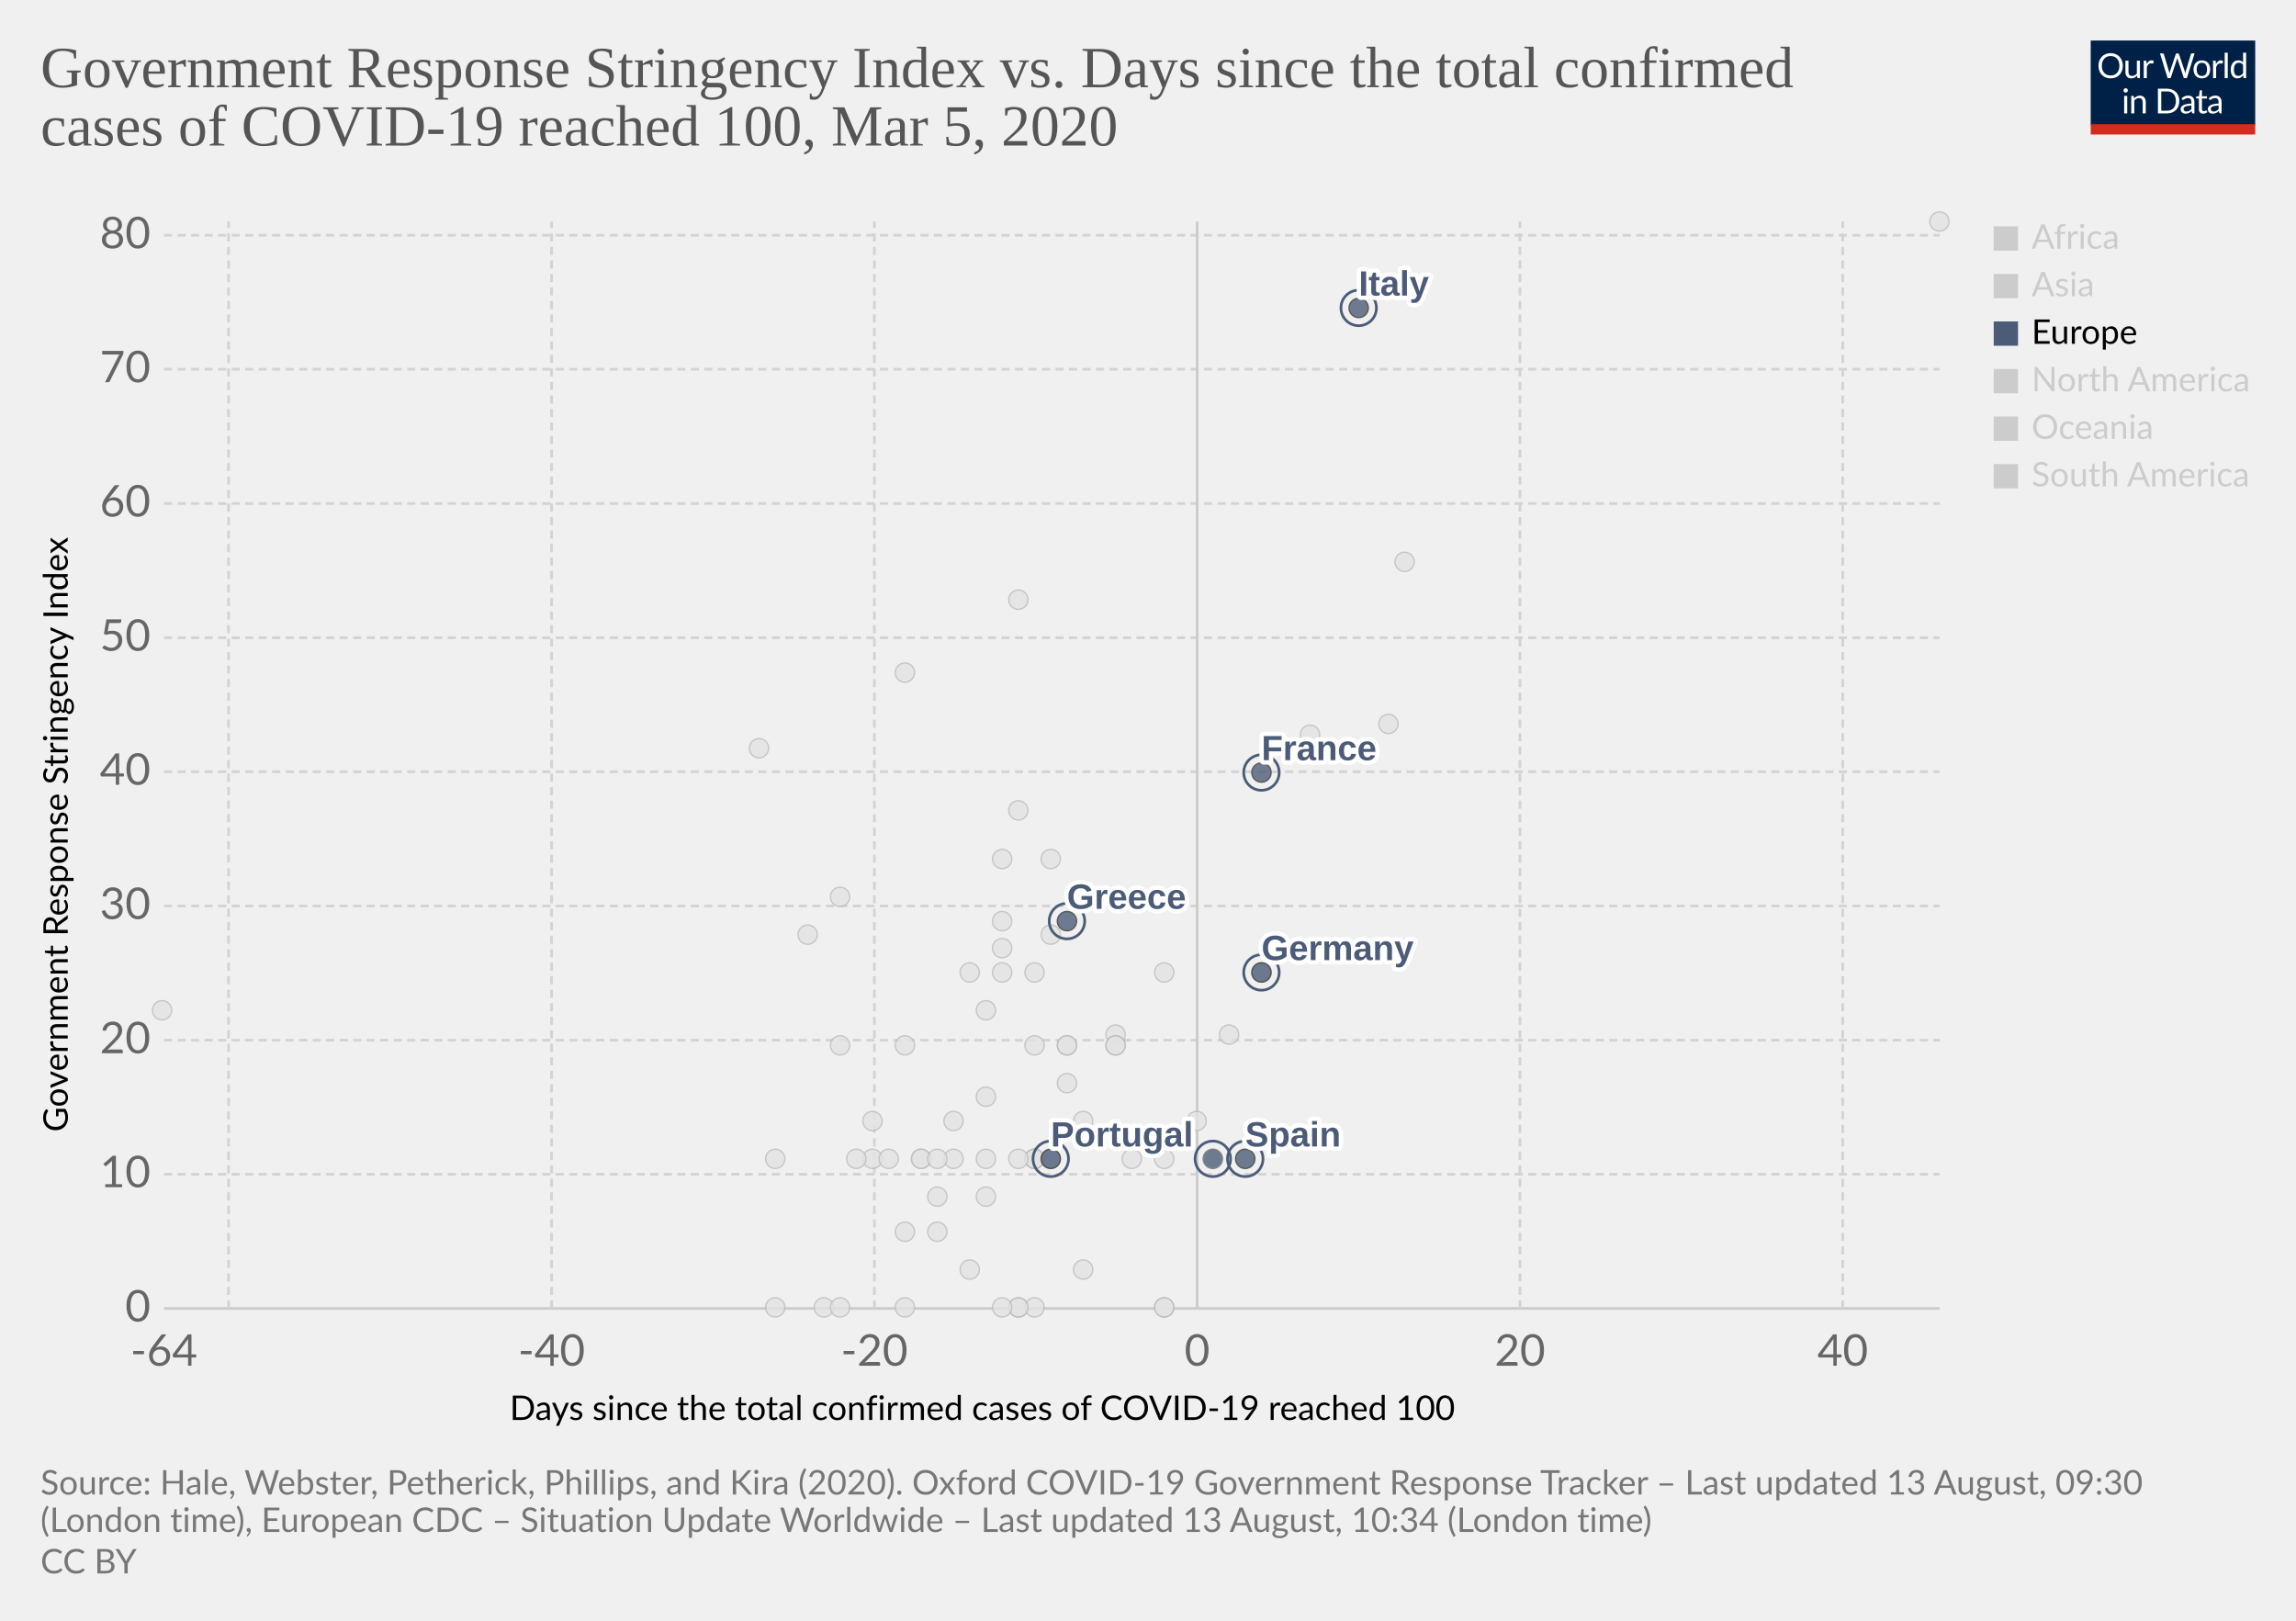
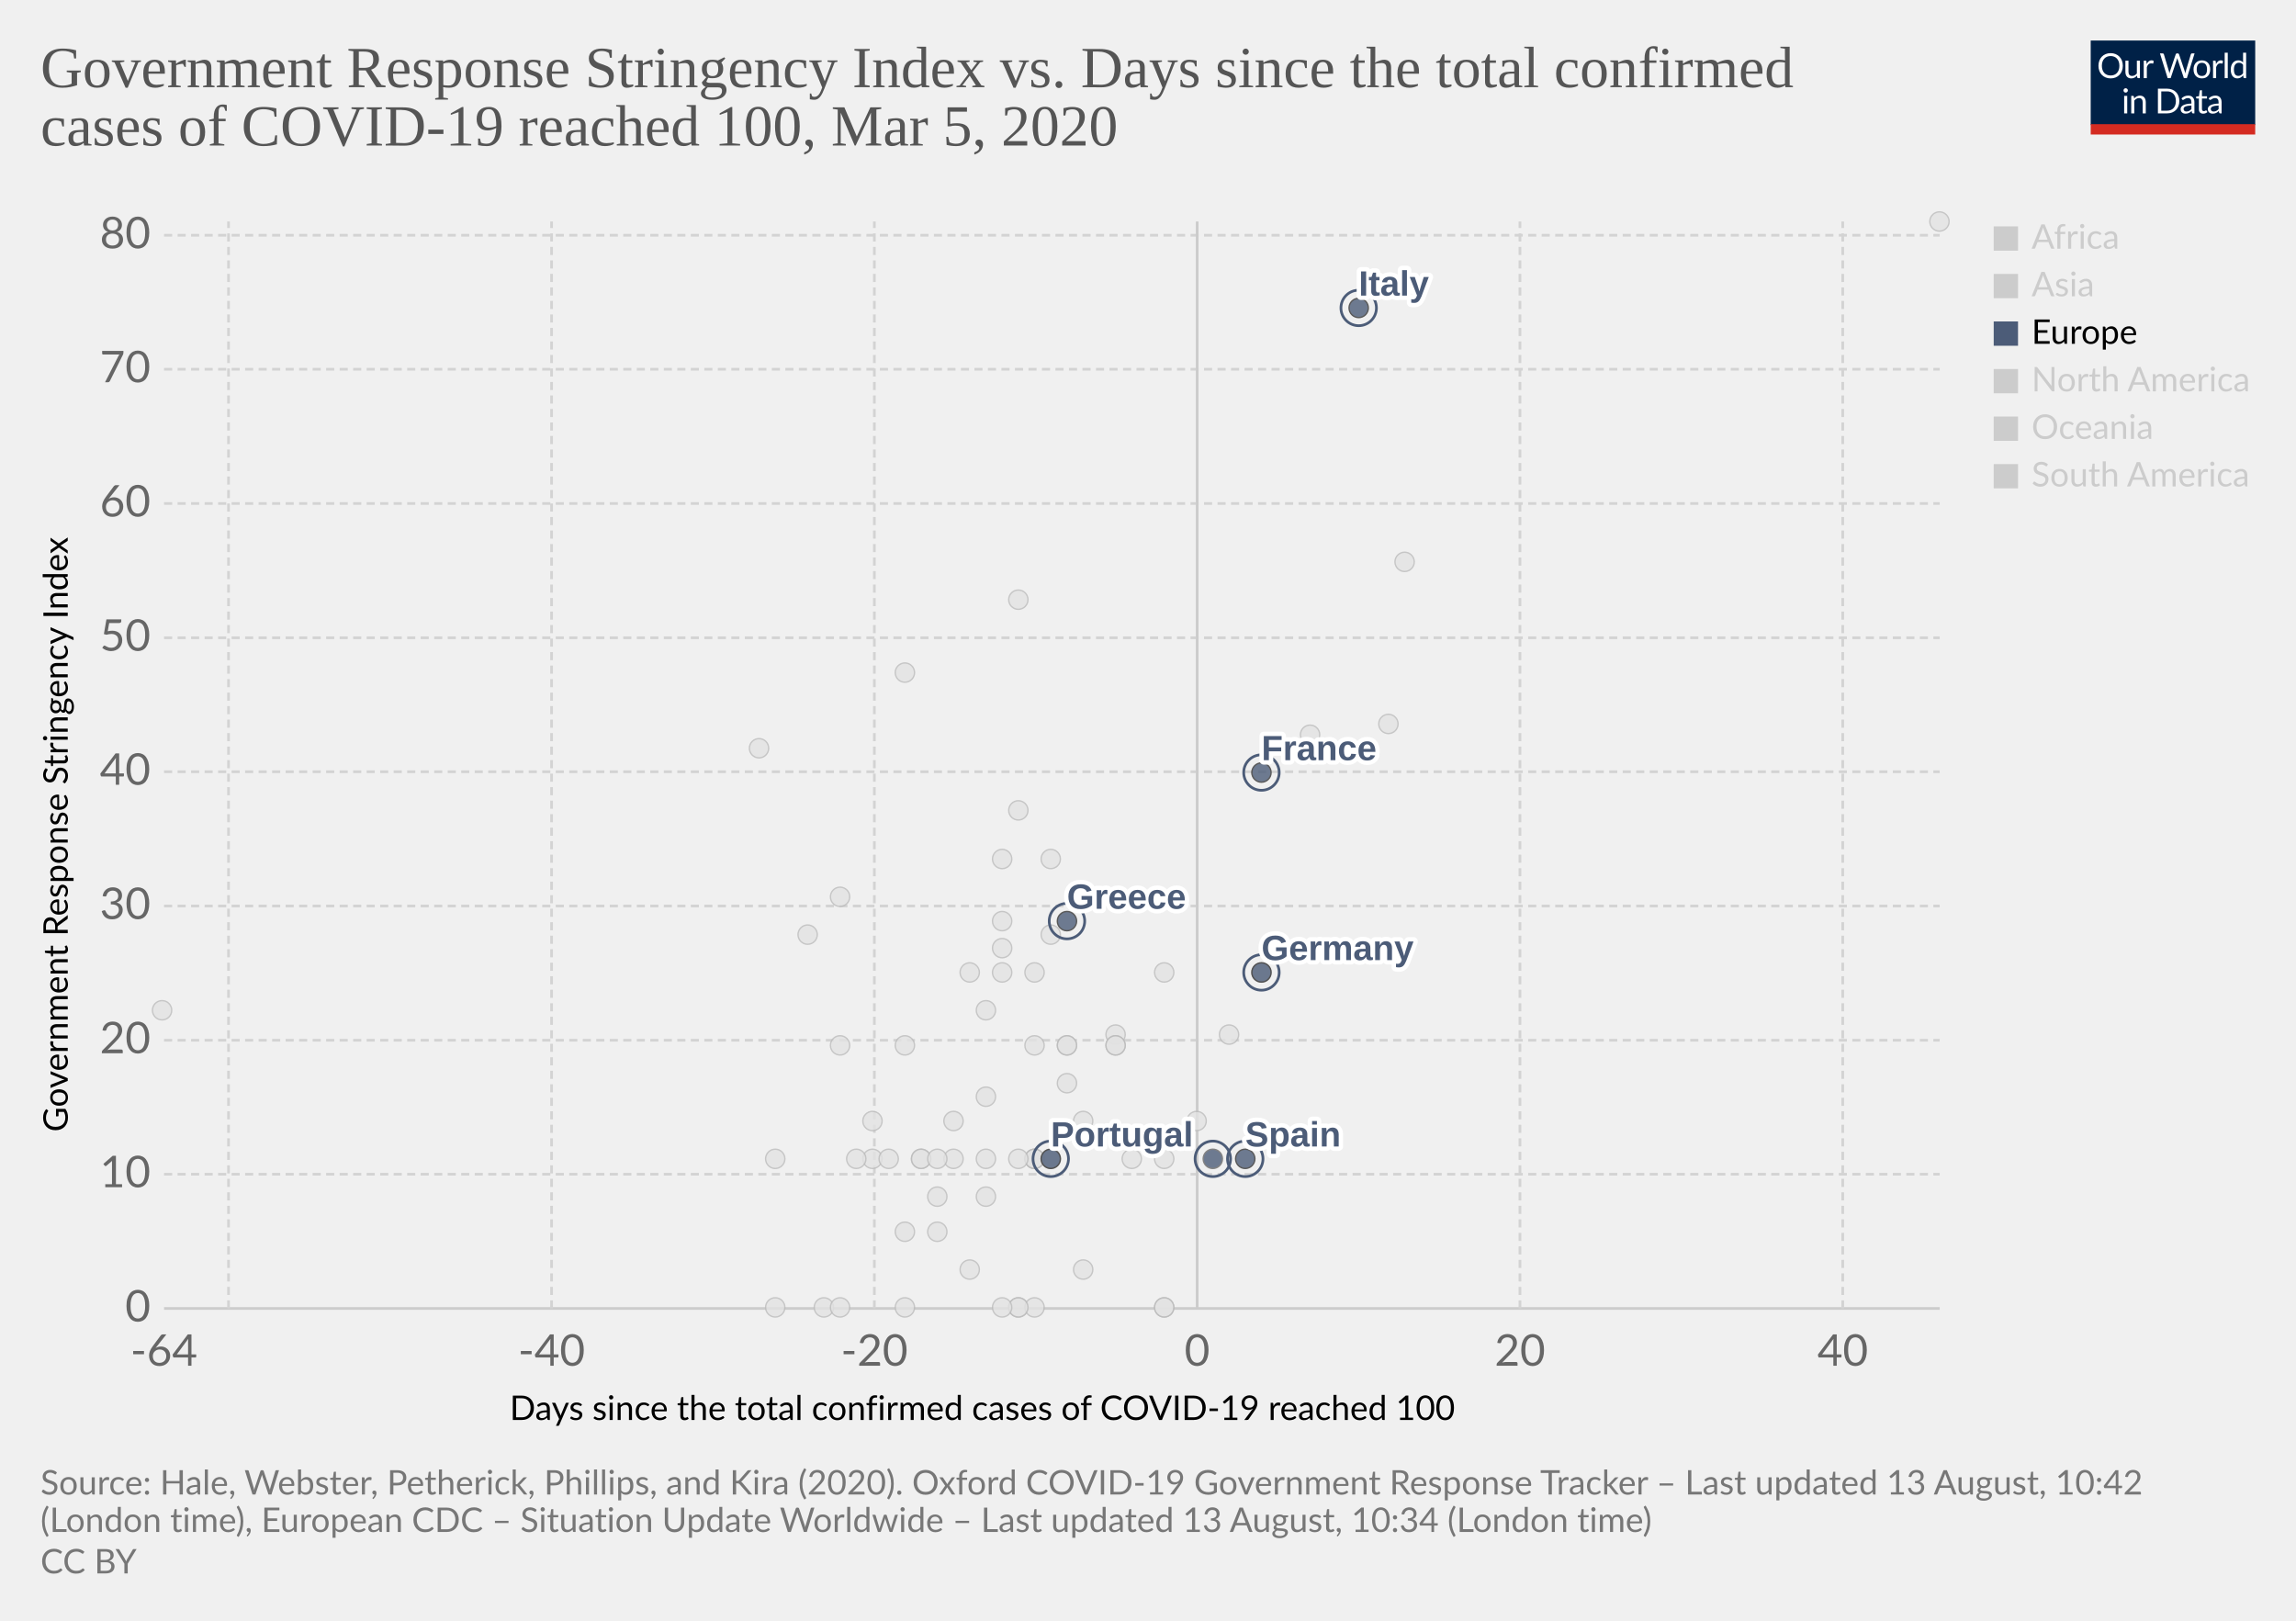
<svg xmlns="http://www.w3.org/2000/svg" version="1.1" style="background-color:#fff;-webkit-font-smoothing:antialiased" width="850" height="600" viewBox="0 0 850 600" font-family="Lato,'Helvetica Neue',Helvetica,Arial,sans-serif" font-size="18" text-rendering="optimizeLegibility">
  <g class="HeaderView">
    <g transform="matrix(.29 0 0 .29 774 15)">
      <svg width="210" height="120" viewBox="0 0 210 120" fill="none">
        <g clip-path="url(#clip0)">
          <path d="M0 0h210v107.89H0V0z" fill="#002147" />
          <path d="M40.98 32.25c0 2.36-.38 4.53-1.12 6.51a14.26 14.26 0 01-8.1 8.4c-1.9.78-4.02 1.17-6.34 1.17a16.6 16.6 0 01-6.33-1.17 14.31 14.31 0 01-8.08-8.4 18.29 18.29 0 01-1.12-6.51c0-2.36.38-4.53 1.12-6.5a14.32 14.32 0 018.07-8.44c1.92-.8 4.03-1.19 6.34-1.19 2.32 0 4.43.4 6.34 1.19 1.92.8 3.56 1.9 4.93 3.34a14.87 14.87 0 013.17 5.1 18.1 18.1 0 011.12 6.5zm-4.38 0c0-1.94-.26-3.68-.8-5.22a10.91 10.91 0 00-2.24-3.89 9.68 9.68 0 00-3.52-2.46 11.95 11.95 0 00-4.62-.86c-1.68 0-3.21.28-4.6.86a9.88 9.88 0 00-3.54 2.46 10.91 10.91 0 00-2.24 3.9c-.53 1.53-.8 3.27-.8 5.2 0 1.94.27 3.68.8 5.22a11.17 11.17 0 002.24 3.9 10.01 10.01 0 003.55 2.44c1.38.56 2.9.83 4.6.83 1.7 0 3.24-.27 4.61-.83a9.8 9.8 0 003.52-2.44 11.17 11.17 0 002.25-3.9c.53-1.54.8-3.28.8-5.21zm26.22-6.54V48H60.5c-.56 0-.9-.27-1.05-.81l-.31-2.4a12.45 12.45 0 01-3.26 2.6c-1.2.64-2.58.96-4.13.96-1.22 0-2.3-.2-3.24-.6a6.52 6.52 0 01-2.33-1.7 7.37 7.37 0 01-1.43-2.67c-.3-1.04-.46-2.2-.46-3.45V25.7h3.91v14.22c0 1.68.38 2.99 1.15 3.91.77.93 1.96 1.39 3.54 1.39 1.16 0 2.24-.27 3.23-.82a10.42 10.42 0 002.8-2.28V25.7h3.91zm8.61 4.47a9.94 9.94 0 012.6-3.56 5.64 5.64 0 013.76-1.3c.47 0 .92.05 1.34.15.44.1.83.27 1.17.49l-.3 2.92c-.09.37-.3.55-.66.55-.2 0-.5-.04-.9-.13a6.21 6.21 0 00-3.24.18c-.54.2-1.03.5-1.47.92-.42.4-.81.9-1.17 1.5-.33.58-.64 1.26-.92 2.02V48H67.7V25.71h2.25c.42 0 .72.08.88.25.16.16.27.44.33.83l.26 3.39zm61.16-13.7L122.75 48h-3.82l-7.99-24.05a21.95 21.95 0 01-.42-1.58 38.36 38.36 0 01-.44 1.58L102.05 48h-3.83L88.4 16.47h3.54c.38 0 .7.1.95.29.26.2.43.43.5.73l6.52 21.9c.1.4.2.83.28 1.28.1.46.2.94.29 1.46l.3-1.46c.12-.47.25-.9.38-1.27l7.41-21.91c.1-.25.26-.48.51-.69.27-.22.58-.33.95-.33h1.23c.38 0 .69.1.92.29.24.2.41.43.53.73l7.4 21.9a28.4 28.4 0 01.68 2.62 29.52 29.52 0 01.52-2.61l6.54-21.91c.07-.27.23-.5.48-.7.27-.21.58-.32.95-.32h3.32zm9.35 8.88c1.63 0 3.1.27 4.4.82a9.43 9.43 0 015.46 5.94c.5 1.4.74 2.98.74 4.73 0 1.76-.25 3.34-.74 4.75a9.43 9.43 0 01-5.46 5.92c-1.3.52-2.77.79-4.4.79-1.64 0-3.12-.27-4.44-.8a9.42 9.42 0 01-3.35-2.3c-.92-1-1.63-2.2-2.13-3.61-.49-1.41-.73-3-.73-4.75s.24-3.33.73-4.73c.5-1.43 1.2-2.64 2.13-3.63a9.4 9.4 0 013.35-2.31c1.32-.55 2.8-.82 4.44-.82zm0 19.89c2.2 0 3.84-.73 4.93-2.2 1.08-1.48 1.63-3.54 1.63-6.18 0-2.66-.55-4.72-1.63-6.2-1.09-1.49-2.73-2.23-4.93-2.23-1.12 0-2.09.2-2.93.57a5.7 5.7 0 00-2.06 1.65 7.5 7.5 0 00-1.24 2.67c-.26 1.04-.4 2.22-.4 3.54 0 2.64.55 4.7 1.64 6.18 1.1 1.47 2.76 2.2 4.99 2.2zm17.97-15.07a9.94 9.94 0 012.6-3.56 5.64 5.64 0 013.76-1.3c.47 0 .91.05 1.34.15.44.1.83.27 1.16.49l-.28 2.92c-.09.37-.31.55-.66.55-.2 0-.5-.04-.9-.13a6.2 6.2 0 00-3.24.18c-.54.2-1.03.5-1.47.92-.43.4-.82.9-1.17 1.5a13.1 13.1 0 00-.92 2.02V48h-3.94V25.71h2.24c.43 0 .72.08.88.25.17.16.28.44.33.83l.27 3.39zm15.04-14.59V48h-3.92V15.6h3.92zm19.55 15.43a6.22 6.22 0 00-2.38-2.05 6.7 6.7 0 00-2.86-.6c-2.07 0-3.66.75-4.77 2.23-1.12 1.48-1.68 3.6-1.68 6.33 0 1.46.13 2.7.38 3.74a7.29 7.29 0 001.1 2.56 4.35 4.35 0 001.78 1.45c.7.3 1.5.46 2.4.46 1.29 0 2.41-.3 3.36-.88a9.6 9.6 0 002.67-2.49V31.02zm3.91-15.43V48h-2.33c-.56 0-.9-.27-1.06-.81l-.35-2.71a12.13 12.13 0 01-3.25 2.77 8.28 8.28 0 01-4.23 1.06 7.31 7.31 0 01-6.14-2.9c-.73-.96-1.3-2.15-1.69-3.57a18.35 18.35 0 01.07-9.48 11.29 11.29 0 011.89-3.7 8.7 8.7 0 017.06-3.34 7.96 7.96 0 016.12 2.62V15.59h3.91zM46.61 70.71V93H42.7V70.71h3.91zm.84-7c0 .39-.08.75-.24 1.09a2.81 2.81 0 01-1.52 1.47 2.67 2.67 0 01-2.16 0 2.9 2.9 0 01-1.45-1.47 2.67 2.67 0 010-2.16c.15-.35.35-.65.6-.9.25-.27.53-.47.85-.62a2.67 2.67 0 012.16 0c.35.15.65.35.9.62.27.25.47.55.62.9.16.34.24.7.24 1.08zm7.97 10.24c.49-.54 1-1.04 1.54-1.48a9.85 9.85 0 013.66-1.84 8.96 8.96 0 015.43.35c.94.4 1.72.97 2.33 1.71a7.36 7.36 0 011.43 2.67c.32 1.04.49 2.19.49 3.45V93h-3.94V78.81c0-1.69-.4-3-1.17-3.92-.76-.93-1.93-1.4-3.5-1.4a6.6 6.6 0 00-3.25.83c-1 .56-1.92 1.31-2.77 2.27V93h-3.94V70.71h2.35c.56 0 .9.28 1.04.82l.3 2.42zm57.7 3.3c0 2.36-.37 4.5-1.11 6.44a14.3 14.3 0 01-3.17 4.98 14.1 14.1 0 01-4.93 3.2c-1.9.76-4.02 1.13-6.33 1.13H85.8V61.47h11.77c2.31 0 4.42.39 6.33 1.15a13.8 13.8 0 018.1 8.18 17.75 17.75 0 011.12 6.45zm-4.37 0c0-1.94-.26-3.67-.8-5.2a10.94 10.94 0 00-2.23-3.87 9.57 9.57 0 00-3.53-2.42 12.23 12.23 0 00-4.61-.83h-7.5v24.62h7.5c1.7 0 3.24-.28 4.61-.84a9.7 9.7 0 003.53-2.4 10.94 10.94 0 002.24-3.87c.53-1.53.8-3.26.8-5.2zm19.8 5.72c-1.8.06-3.34.2-4.62.44-1.26.22-2.3.51-3.1.88-.8.36-1.37.8-1.74 1.3-.35.5-.53 1.05-.53 1.67 0 .58.1 1.1.3 1.52a3 3 0 00.76 1.05c.34.27.73.46 1.17.6.45.11.94.17 1.45.17a7.28 7.28 0 003.5-.81 11.95 11.95 0 002.82-2.2v-4.62zm-12.65-9.11a12.73 12.73 0 013.98-2.66c1.43-.59 3-.88 4.73-.88 1.25 0 2.36.2 3.33.61a6.81 6.81 0 013.94 4.38c.33 1.04.5 2.19.5 3.43V93h-1.74a1.8 1.8 0 01-.88-.18c-.2-.13-.36-.38-.48-.74l-.44-2.12c-.59.55-1.16 1.03-1.72 1.46a9.48 9.48 0 01-3.74 1.7c-.69.15-1.46.23-2.3.23-.87 0-1.69-.12-2.45-.35a5.34 5.34 0 01-3.34-2.93 6.64 6.64 0 01-.49-2.64c0-.88.25-1.72.73-2.53a6.33 6.33 0 012.35-2.17c1.09-.63 2.5-1.15 4.25-1.54 1.75-.41 3.89-.65 6.42-.7v-1.75c0-1.73-.37-3.03-1.12-3.91-.75-.9-1.84-1.34-3.28-1.34-.97 0-1.78.12-2.44.37-.64.23-1.2.5-1.7.81l-1.23.82c-.33.23-.67.35-1 .35-.27 0-.5-.07-.69-.2a2.1 2.1 0 01-.48-.53l-.7-1.25zm27.67 19.5c-1.76 0-3.12-.5-4.07-1.48-.94-.98-1.41-2.4-1.41-4.25V74h-2.68a.9.9 0 01-.6-.2c-.16-.14-.24-.36-.24-.66v-1.56l3.65-.46.9-6.89a.9.9 0 01.29-.52.88.88 0 01.62-.22H142v7.67h6.44V74H142v13.38c0 .94.22 1.63.68 2.09.45.45 1.04.68 1.76.68a3.21 3.21 0 001.85-.53l.55-.35c.16-.12.3-.18.41-.18.2 0 .4.13.55.38l1.15 1.87a7.45 7.45 0 01-2.44 1.5c-.96.35-1.94.52-2.95.52zm19.68-10.4c-1.8.07-3.34.21-4.62.45-1.26.22-2.3.51-3.1.88-.8.36-1.37.8-1.74 1.3-.35.5-.53 1.05-.53 1.67 0 .58.1 1.1.3 1.52.18.42.44.77.76 1.05.34.27.73.46 1.17.6.45.11.94.17 1.45.17a7.3 7.3 0 003.5-.81 12.04 12.04 0 002.82-2.2v-4.62zm-12.65-9.1a12.72 12.72 0 013.99-2.66c1.42-.59 3-.88 4.72-.88 1.25 0 2.36.2 3.33.61a6.81 6.81 0 013.94 4.38c.33 1.04.5 2.19.5 3.43V93h-1.74a1.8 1.8 0 01-.88-.18c-.2-.13-.36-.38-.48-.74l-.44-2.12c-.59.55-1.16 1.03-1.72 1.46a9.48 9.48 0 01-3.74 1.7c-.69.15-1.46.23-2.3.23-.87 0-1.69-.12-2.45-.35a5.33 5.33 0 01-3.34-2.93 6.62 6.62 0 01-.49-2.64c0-.88.25-1.72.73-2.53a6.33 6.33 0 012.35-2.17c1.09-.63 2.5-1.15 4.25-1.54a31.2 31.2 0 016.42-.7v-1.75c0-1.73-.37-3.03-1.12-3.91-.75-.9-1.84-1.34-3.28-1.34-.97 0-1.78.12-2.44.37-.64.23-1.2.5-1.7.81-.46.3-.87.57-1.22.82-.34.23-.68.35-1.02.35-.26 0-.49-.07-.68-.2a1.88 1.88 0 01-.48-.53l-.7-1.25z" fill="#fff" />
          <path fill="#D42B21" d="M0 106.79h210V120H0z" />
        </g>
        <defs>
          <clipPath id="clip0">
            <path fill="#fff" d="M0 0h210v120H0z" />
          </clipPath>
        </defs>
      </svg>
    </g>
    <a href="https://ourworldindata.org/grapher/covid-stringency-vs-days-cases-reached-100" target="_blank" font-family="&quot;Playfair Display&quot;,Georgia,&quot;Times New Roman&quot;,serif">
      <text font-size="21.6" x="15" y="32.3" fill="#555">
        <tspan x="15" y="32.28">Government Response Stringency Index vs. Days since the total confirmed</tspan>
        <tspan x="15" y="53.88">cases of COVID-19 reached 100, Mar 5, 2020</tspan>
      </text>
    </a>
  </g>
  <g class="ScatterPlot">
    <g class="AxisBoxView">
      <g class="HorizontalAxis">
        <text font-size="12.6" x="188.7" y="525.7">
          <tspan x="188.7" y="525.68">Days since the total confirmed cases of COVID-19 reached 100</tspan>
        </text>
        <text x="60.7" y="505.6" fill="#666" text-anchor="middle" font-size="16.2">-64</text>
        <text x="204.2" y="505.6" fill="#666" text-anchor="middle" font-size="16.2">-40</text>
        <text x="323.7" y="505.6" fill="#666" text-anchor="middle" font-size="16.2">-20</text>
        <text x="443.2" y="505.6" fill="#666" text-anchor="middle" font-size="16.2">0</text>
        <text x="562.7" y="505.6" fill="#666" text-anchor="middle" font-size="16.2">20</text>
        <text x="682.2" y="505.6" fill="#666" text-anchor="middle" font-size="16.2">40</text>
      </g>
      <g class="VerticalAxis">
        <text font-size="12.6" x="-419" y="25.1" transform="rotate(-90)">
          <tspan x="-419" y="25.08">Government Response Stringency Index</tspan>
        </text>
        <text x="55.74" y="484.4" fill="#666" dominant-baseline="middle" text-anchor="end" font-size="16.2">0</text>
        <text x="55.74" y="434.7" fill="#666" dominant-baseline="middle" text-anchor="end" font-size="16.2">10</text>
        <text x="55.74" y="385.1" fill="#666" dominant-baseline="middle" text-anchor="end" font-size="16.2">20</text>
        <text x="55.74" y="335.4" fill="#666" dominant-baseline="middle" text-anchor="end" font-size="16.2">30</text>
        <text x="55.74" y="285.7" fill="#666" dominant-baseline="middle" text-anchor="end" font-size="16.2">40</text>
        <text x="55.74" y="236.1" fill="#666" dominant-baseline="middle" text-anchor="end" font-size="16.2">50</text>
        <text x="55.74" y="186.4" fill="#666" dominant-baseline="middle" text-anchor="end" font-size="16.2">60</text>
        <text x="55.74" y="136.7" fill="#666" dominant-baseline="middle" text-anchor="end" font-size="16.2">70</text>
        <text x="55.74" y="87.1" fill="#666" dominant-baseline="middle" text-anchor="end" font-size="16.2">80</text>
      </g>
      <g class="AxisGridLines horizontalLines">
        <path stroke="#ccc" d="M60.74 484.4h657.35" />
        <path stroke="#d3d3d3" stroke-dasharray="3,2" d="M60.74 434.7h657.35M60.74 385.1h657.35M60.74 335.4h657.35M60.74 285.7h657.35M60.74 236.1h657.35M60.74 186.4h657.35M60.74 136.7h657.35M60.74 87.1h657.35" />
      </g>
      <g class="AxisGridLines verticalLines">
        <path stroke="#d3d3d3" stroke-dasharray="3,2" d="M84.6 484.4V82M204.2 484.4V82M323.7 484.4V82" />
        <path stroke="#ccc" d="M443.2 484.4V82" />
        <path stroke="#d3d3d3" stroke-dasharray="3,2" d="M562.7 484.4V82M682.2 484.4V82" />
      </g>
    </g>
    <g class="PointsWithLabels clickable" clip-path="url(#a)" font-family="Arial, sans-serif">
      <path fill="rgba(255,255,255,0)" d="M60.74 82h657.35v402.4H60.74z" />
      <defs>
        <clipPath id="a">
          <path d="M50.74 72h677.35v422.4H50.74z" />
        </clipPath>
      </defs>
      <g class="key-Iceland_0">
        <circle cx="395" cy="401" r="3.57" fill="#e2e2e2" opacity=".8" stroke="#bbb" stroke-width=".5" />
      </g>
      <g class="key-India_0">
        <circle cx="371" cy="351" r="3.57" fill="#e2e2e2" opacity=".8" stroke="#bbb" stroke-width=".5" />
      </g>
      <g class="key-Indonesia_0">
        <circle cx="377" cy="300" r="3.57" fill="#e2e2e2" opacity=".8" stroke="#bbb" stroke-width=".5" />
      </g>
      <g class="key-Iran_0">
        <circle cx="485" cy="272" r="3.57" fill="#e2e2e2" opacity=".8" stroke="#bbb" stroke-width=".5" />
      </g>
      <g class="key-Iraq_0">
        <circle cx="377" cy="222" r="3.57" fill="#e2e2e2" opacity=".8" stroke="#bbb" stroke-width=".5" />
      </g>
      <g class="key-Ireland_0">
        <circle cx="383" cy="429" r="3.57" fill="#e2e2e2" opacity=".8" stroke="#bbb" stroke-width=".5" />
      </g>
      <g class="key-Israel_0">
        <circle cx="389" cy="318" r="3.57" fill="#e2e2e2" opacity=".8" stroke="#bbb" stroke-width=".5" />
      </g>
      <g class="key-Japan_0">
        <circle cx="514" cy="268" r="3.57" fill="#e2e2e2" opacity=".8" stroke="#bbb" stroke-width=".5" />
      </g>
      <g class="key-Kuwait_0">
        <circle cx="389" cy="346" r="3.57" fill="#e2e2e2" opacity=".8" stroke="#bbb" stroke-width=".5" />
      </g>
      <g class="key-Lebanon_0">
        <circle cx="371" cy="360" r="3.57" fill="#e2e2e2" opacity=".8" stroke="#bbb" stroke-width=".5" />
      </g>
      <g class="key-Lithuania_0">
        <circle cx="341" cy="429" r="3.57" fill="#e2e2e2" opacity=".8" stroke="#bbb" stroke-width=".5" />
      </g>
      <g class="key-Luxembourg_0">
        <circle cx="365" cy="429" r="3.57" fill="#e2e2e2" opacity=".8" stroke="#bbb" stroke-width=".5" />
      </g>
      <g class="key-China_0">
        <circle cx="718" cy="82" r="3.57" fill="#e2e2e2" opacity=".8" stroke="#bbb" stroke-width=".5" />
      </g>
      <g class="key-Croatia_0">
        <circle cx="353" cy="415" r="3.57" fill="#e2e2e2" opacity=".8" stroke="#bbb" stroke-width=".5" />
      </g>
      <g class="key-Czech-Republic_0">
        <circle cx="395" cy="387" r="3.57" fill="#e2e2e2" opacity=".8" stroke="#bbb" stroke-width=".5" />
      </g>
      <g class="key-Denmark_0">
        <circle cx="413" cy="383" r="3.57" fill="#e2e2e2" opacity=".8" stroke="#bbb" stroke-width=".5" />
      </g>
      <g class="key-Dominican-Republic_0">
        <circle cx="341" cy="429" r="3.57" fill="#e2e2e2" opacity=".8" stroke="#bbb" stroke-width=".5" />
      </g>
      <g class="key-Ecuador_0">
        <circle cx="365" cy="443" r="3.57" fill="#e2e2e2" opacity=".8" stroke="#bbb" stroke-width=".5" />
      </g>
      <g class="key-Egypt_0">
        <circle cx="377" cy="484" r="3.57" fill="#e2e2e2" opacity=".8" stroke="#bbb" stroke-width=".5" />
      </g>
      <g class="key-Estonia_0">
        <circle cx="383" cy="484" r="3.57" fill="#e2e2e2" opacity=".8" stroke="#bbb" stroke-width=".5" />
      </g>
      <g class="key-Finland_0">
        <circle cx="395" cy="387" r="3.57" fill="#e2e2e2" opacity=".8" stroke="#bbb" stroke-width=".5" />
      </g>
      <g class="key-Georgia_0">
        <circle cx="281" cy="277" r="3.57" fill="#e2e2e2" opacity=".8" stroke="#bbb" stroke-width=".5" />
      </g>
      <g class="key-Afghanistan_0">
        <circle cx="299" cy="346" r="3.57" fill="#e2e2e2" opacity=".8" stroke="#bbb" stroke-width=".5" />
      </g>
      <g class="key-Algeria_0">
        <circle cx="347" cy="456" r="3.57" fill="#e2e2e2" opacity=".8" stroke="#bbb" stroke-width=".5" />
      </g>
      <g class="key-Australia_0">
        <circle cx="413" cy="387" r="3.57" fill="#e2e2e2" opacity=".8" stroke="#bbb" stroke-width=".5" />
      </g>
      <g class="key-Austria_0">
        <circle cx="419" cy="429" r="3.57" fill="#e2e2e2" opacity=".8" stroke="#bbb" stroke-width=".5" />
      </g>
      <g class="key-Azerbaijan_0">
        <circle cx="311" cy="332" r="3.57" fill="#e2e2e2" opacity=".8" stroke="#bbb" stroke-width=".5" />
      </g>
      <g class="key-Bahrain_0">
        <circle cx="413" cy="332" r="3.57" fill="#e2e2e2" opacity=".8" stroke="#bbb" stroke-width=".5" />
      </g>
      <g class="key-Belarus_0">
        <circle cx="287" cy="484" r="3.57" fill="#e2e2e2" opacity=".8" stroke="#bbb" stroke-width=".5" />
      </g>
      <g class="key-Belgium_0">
        <circle cx="443" cy="415" r="3.57" fill="#e2e2e2" opacity=".8" stroke="#bbb" stroke-width=".5" />
      </g>
      <g class="key-Brazil_0">
        <circle cx="383" cy="429" r="3.57" fill="#e2e2e2" opacity=".8" stroke="#bbb" stroke-width=".5" />
      </g>
      <g class="key-Cambodia_0">
        <circle cx="305" cy="484" r="3.57" fill="#e2e2e2" opacity=".8" stroke="#bbb" stroke-width=".5" />
      </g>
      <g class="key-Canada_0">
        <circle cx="401" cy="470" r="3.57" fill="#e2e2e2" opacity=".8" stroke="#bbb" stroke-width=".5" />
      </g>
      <g class="key-Qatar_0">
        <circle cx="401" cy="415" r="3.57" fill="#e2e2e2" opacity=".8" stroke="#bbb" stroke-width=".5" />
      </g>
      <g class="key-Romania_0">
        <circle cx="383" cy="387" r="3.57" fill="#e2e2e2" opacity=".8" stroke="#bbb" stroke-width=".5" />
      </g>
      <g class="key-Russia_0">
        <circle cx="365" cy="374" r="3.57" fill="#e2e2e2" opacity=".8" stroke="#bbb" stroke-width=".5" />
      </g>
      <g class="key-San-Marino_0">
        <circle cx="371" cy="318" r="3.57" fill="#e2e2e2" opacity=".8" stroke="#bbb" stroke-width=".5" />
      </g>
      <g class="key-Singapore_0">
        <circle cx="467" cy="360" r="3.57" fill="#e2e2e2" opacity=".8" stroke="#bbb" stroke-width=".5" />
      </g>
      <g class="key-South-Korea_0">
        <circle cx="520" cy="208" r="3.57" fill="#e2e2e2" opacity=".8" stroke="#bbb" stroke-width=".5" />
      </g>
      <g class="key-Sri-Lanka_0">
        <circle cx="323" cy="429" r="3.57" fill="#e2e2e2" opacity=".8" stroke="#bbb" stroke-width=".5" />
      </g>
      <g class="key-Sweden_0">
        <circle cx="431" cy="484" r="3.57" fill="#e2e2e2" opacity=".8" stroke="#bbb" stroke-width=".5" />
      </g>
      <g class="key-Switzerland_0">
        <circle cx="431" cy="360" r="3.57" fill="#e2e2e2" opacity=".8" stroke="#bbb" stroke-width=".5" />
      </g>
      <g class="key-Taiwan_0">
        <circle cx="359" cy="360" r="3.57" fill="#e2e2e2" opacity=".8" stroke="#bbb" stroke-width=".5" />
      </g>
      <g class="key-Thailand_0">
        <circle cx="377" cy="484" r="3.57" fill="#e2e2e2" opacity=".8" stroke="#bbb" stroke-width=".5" />
      </g>
      <g class="key-United-Arab-Emirates_0">
        <circle cx="365" cy="406" r="3.57" fill="#e2e2e2" opacity=".8" stroke="#bbb" stroke-width=".5" />
      </g>
      <g class="key-United-States_0">
        <circle cx="455" cy="383" r="3.57" fill="#e2e2e2" opacity=".8" stroke="#bbb" stroke-width=".5" />
      </g>
      <g class="key-Vietnam_0">
        <circle cx="335" cy="249" r="3.57" fill="#e2e2e2" opacity=".8" stroke="#bbb" stroke-width=".5" />
      </g>
      <g class="key-Malaysia_0">
        <circle cx="413" cy="387" r="3.57" fill="#e2e2e2" opacity=".8" stroke="#bbb" stroke-width=".5" />
      </g>
      <g class="key-Mexico_0">
        <circle cx="359" cy="470" r="3.57" fill="#e2e2e2" opacity=".8" stroke="#bbb" stroke-width=".5" />
      </g>
      <g class="key-Nepal_0">
        <circle cx="60" cy="374" r="3.57" fill="#e2e2e2" opacity=".8" stroke="#bbb" stroke-width=".5" />
      </g>
      <g class="key-Netherlands_0">
        <circle cx="431" cy="484" r="3.57" fill="#e2e2e2" opacity=".8" stroke="#bbb" stroke-width=".5" />
      </g>
      <g class="key-New-Zealand_0">
        <circle cx="335" cy="387" r="3.57" fill="#e2e2e2" opacity=".8" stroke="#bbb" stroke-width=".5" />
      </g>
      <g class="key-Nigeria_0">
        <circle cx="287" cy="429" r="3.57" fill="#e2e2e2" opacity=".8" stroke="#bbb" stroke-width=".5" />
      </g>
      <g class="key-Norway_0">
        <circle cx="431" cy="429" r="3.57" fill="#e2e2e2" opacity=".8" stroke="#bbb" stroke-width=".5" />
      </g>
      <g class="key-Oman_0">
        <circle cx="311" cy="387" r="3.57" fill="#e2e2e2" opacity=".8" stroke="#bbb" stroke-width=".5" />
      </g>
      <g class="key-Pakistan_0">
        <circle cx="371" cy="341" r="3.57" fill="#e2e2e2" opacity=".8" stroke="#bbb" stroke-width=".5" />
      </g>
      <g class="key-Philippines_0">
        <circle cx="383" cy="360" r="3.57" fill="#e2e2e2" opacity=".8" stroke="#bbb" stroke-width=".5" />
      </g>
      <g class="key-Jordan_0">
        <circle cx="329" cy="429" r="3.57" fill="#e2e2e2" opacity=".8" stroke="#bbb" stroke-width=".5" />
      </g>
      <g class="key-Senegal_0">
        <circle cx="311" cy="484" r="3.57" fill="#e2e2e2" opacity=".8" stroke="#bbb" stroke-width=".5" />
      </g>
      <g class="key-Tunisia_0">
        <circle cx="323" cy="415" r="3.57" fill="#e2e2e2" opacity=".8" stroke="#bbb" stroke-width=".5" />
      </g>
      <g class="key-Ukraine_0">
        <circle cx="317" cy="429" r="3.57" fill="#e2e2e2" opacity=".8" stroke="#bbb" stroke-width=".5" />
      </g>
      <g class="key-Argentina_0">
        <circle cx="353" cy="429" r="3.57" fill="#e2e2e2" opacity=".8" stroke="#bbb" stroke-width=".5" />
      </g>
      <g class="key-Poland_0">
        <circle cx="383" cy="429" r="3.57" fill="#e2e2e2" opacity=".8" stroke="#bbb" stroke-width=".5" />
      </g>
      <g class="key-Slovenia_0">
        <circle cx="389" cy="429" r="3.57" fill="#e2e2e2" opacity=".8" stroke="#bbb" stroke-width=".5" />
      </g>
      <g class="key-Andorra_0">
        <circle cx="335" cy="484" r="3.57" fill="#e2e2e2" opacity=".8" stroke="#bbb" stroke-width=".5" />
      </g>
      <g class="key-Latvia_0">
        <circle cx="347" cy="443" r="3.57" fill="#e2e2e2" opacity=".8" stroke="#bbb" stroke-width=".5" />
      </g>
      <g class="key-Morocco_0">
        <circle cx="335" cy="456" r="3.57" fill="#e2e2e2" opacity=".8" stroke="#bbb" stroke-width=".5" />
      </g>
      <g class="key-Saudi-Arabia_0">
        <circle cx="377" cy="429" r="3.57" fill="#e2e2e2" opacity=".8" stroke="#bbb" stroke-width=".5" />
      </g>
      <g class="key-Chile_0">
        <circle cx="371" cy="484" r="3.57" fill="#e2e2e2" opacity=".8" stroke="#bbb" stroke-width=".5" />
      </g>
      <g class="key-Hungary_0">
        <circle cx="347" cy="429" r="3.57" fill="#e2e2e2" opacity=".8" stroke="#bbb" stroke-width=".5" />
      </g>
      <g class="key-Italy_0">
        <circle cx="503" cy="114" fill="none" stroke="#4C5C78" r="6.57" />
        <circle cx="503" cy="114" r="3.57" fill="#4C5C78" opacity=".8" stroke="#333" stroke-width=".5" />
      </g>
      <g class="key-France_0">
        <circle cx="467" cy="286" fill="none" stroke="#4C5C78" r="6.57" />
        <circle cx="467" cy="286" r="3.57" fill="#4C5C78" opacity=".8" stroke="#333" stroke-width=".5" />
      </g>
      <g class="key-Germany_0">
        <circle cx="467" cy="360" fill="none" stroke="#4C5C78" r="6.57" />
        <circle cx="467" cy="360" r="3.57" fill="#4C5C78" opacity=".8" stroke="#333" stroke-width=".5" />
      </g>
      <g class="key-Greece_0">
        <circle cx="395" cy="341" fill="none" stroke="#4C5C78" r="6.57" />
        <circle cx="395" cy="341" r="3.57" fill="#4C5C78" opacity=".8" stroke="#333" stroke-width=".5" />
      </g>
      <g class="key-Spain_0">
        <circle cx="461" cy="429" fill="none" stroke="#4C5C78" r="6.57" />
        <circle cx="461" cy="429" r="3.57" fill="#4C5C78" opacity=".8" stroke="#333" stroke-width=".5" />
      </g>
      <g class="key-United-Kingdom_0">
        <circle cx="449" cy="429" fill="none" stroke="#4C5C78" r="6.57" />
        <circle cx="449" cy="429" r="3.57" fill="#4C5C78" opacity=".8" stroke="#666" stroke-width=".5" />
      </g>
      <g class="key-Portugal_0">
        <circle cx="389" cy="429" fill="none" stroke="#4C5C78" r="6.57" />
        <circle cx="389" cy="429" r="3.57" fill="#4C5C78" opacity=".8" stroke="#333" stroke-width=".5" />
      </g>
      <text x="503" y="109.43" font-size="13" font-family="Arial, sans-serif" font-weight="700" fill="#fff" stroke="#fff" stroke-linecap="round" stroke-linejoin="round" stroke-width=".25em">Italy</text>
      <text x="503" y="109.43" font-size="13" font-family="Arial, sans-serif" font-weight="700" fill="#4C5C78">Italy</text>
      <text x="467" y="281.43" font-size="13" font-family="Arial, sans-serif" font-weight="700" fill="#fff" stroke="#fff" stroke-linecap="round" stroke-linejoin="round" stroke-width=".25em">France</text>
      <text x="467" y="281.43" font-size="13" font-family="Arial, sans-serif" font-weight="700" fill="#4C5C78">France</text>
      <text x="467" y="355.43" font-size="13" font-family="Arial, sans-serif" font-weight="700" fill="#fff" stroke="#fff" stroke-linecap="round" stroke-linejoin="round" stroke-width=".25em">Germany</text>
      <text x="467" y="355.43" font-size="13" font-family="Arial, sans-serif" font-weight="700" fill="#4C5C78">Germany</text>
      <text x="395" y="336.43" font-size="13" font-family="Arial, sans-serif" font-weight="700" fill="#fff" stroke="#fff" stroke-linecap="round" stroke-linejoin="round" stroke-width=".25em">Greece</text>
      <text x="395" y="336.43" font-size="13" font-family="Arial, sans-serif" font-weight="700" fill="#4C5C78">Greece</text>
      <text x="461" y="424.43" font-size="13" font-family="Arial, sans-serif" font-weight="700" fill="#fff" stroke="#fff" stroke-linecap="round" stroke-linejoin="round" stroke-width=".25em">Spain</text>
      <text x="461" y="424.43" font-size="13" font-family="Arial, sans-serif" font-weight="700" fill="#4C5C78">Spain</text>
      <text x="389" y="424.43" font-size="13" font-family="Arial, sans-serif" font-weight="700" fill="#fff" stroke="#fff" stroke-linecap="round" stroke-linejoin="round" stroke-width=".25em">Portugal</text>
      <text x="389" y="424.43" font-size="13" font-family="Arial, sans-serif" font-weight="700" fill="#4C5C78">Portugal</text>
    </g>
    <g class="ScatterColorLegend clickable" cursor="pointer">
      <g class="legendMark" fill="#ccc">
        <path d="M738.09 83.8h9v9h-9z" />
        <text font-size="12.6" x="752.1" y="92.1">
          <tspan x="752.09" y="92.08">Africa</tspan>
        </text>
      </g>
      <g class="legendMark" fill="#ccc">
        <path d="M738.09 101.4h9v9h-9z" />
        <text font-size="12.6" x="752.1" y="109.7">
          <tspan x="752.09" y="109.68">Asia</tspan>
        </text>
      </g>
      <g class="legendMark">
        <path fill="#4C5C78" d="M738.09 119h9v9h-9z" />
        <text font-size="12.6" x="752.1" y="127.3">
          <tspan x="752.09" y="127.28">Europe</tspan>
        </text>
      </g>
      <g class="legendMark" fill="#ccc">
        <path d="M738.09 136.6h9v9h-9z" />
        <text font-size="12.6" x="752.1" y="144.9">
          <tspan x="752.09" y="144.88">North America</tspan>
        </text>
      </g>
      <g class="legendMark" fill="#ccc">
        <path d="M738.09 154.2h9v9h-9z" />
        <text font-size="12.6" x="752.1" y="162.5">
          <tspan x="752.09" y="162.48">Oceania</tspan>
        </text>
      </g>
      <g class="legendMark" fill="#ccc">
        <path d="M738.09 171.8h9v9h-9z" />
        <text font-size="12.6" x="752.1" y="180.1">
          <tspan x="752.09" y="180.08">South America</tspan>
        </text>
      </g>
    </g>
  </g>
  <g class="SourcesFooter" fill="#777">
    <g class="clickable" fill="#777">
      <text font-size="12.6" x="15" y="553.3">
-         <tspan x="15" y="553.28">Source: Hale, Webster, Petherick, Phillips, and Kira (2020). Oxford COVID-19 Government Response Tracker – Last updated 13 August, 09:30</tspan>
+         <tspan x="15" y="553.28">Source: Hale, Webster, Petherick, Phillips, and Kira (2020). Oxford COVID-19 Government Response Tracker – Last updated 13 August, 10:42</tspan>
        <tspan x="15" y="567.14">(London time), European CDC – Situation Update Worldwide – Last updated 13 August, 10:34 (London time)</tspan>
      </text>
    </g>
    <text font-size="12.6" x="15" y="582.5">
      <tspan x="15" y="582.48">
        <a class="cclogo" href="http://creativecommons.org/licenses/by/4.0/deed.en_US" target="_blank" fill="#777">CC BY</a>
      </tspan>
    </text>
  </g>
</svg>
